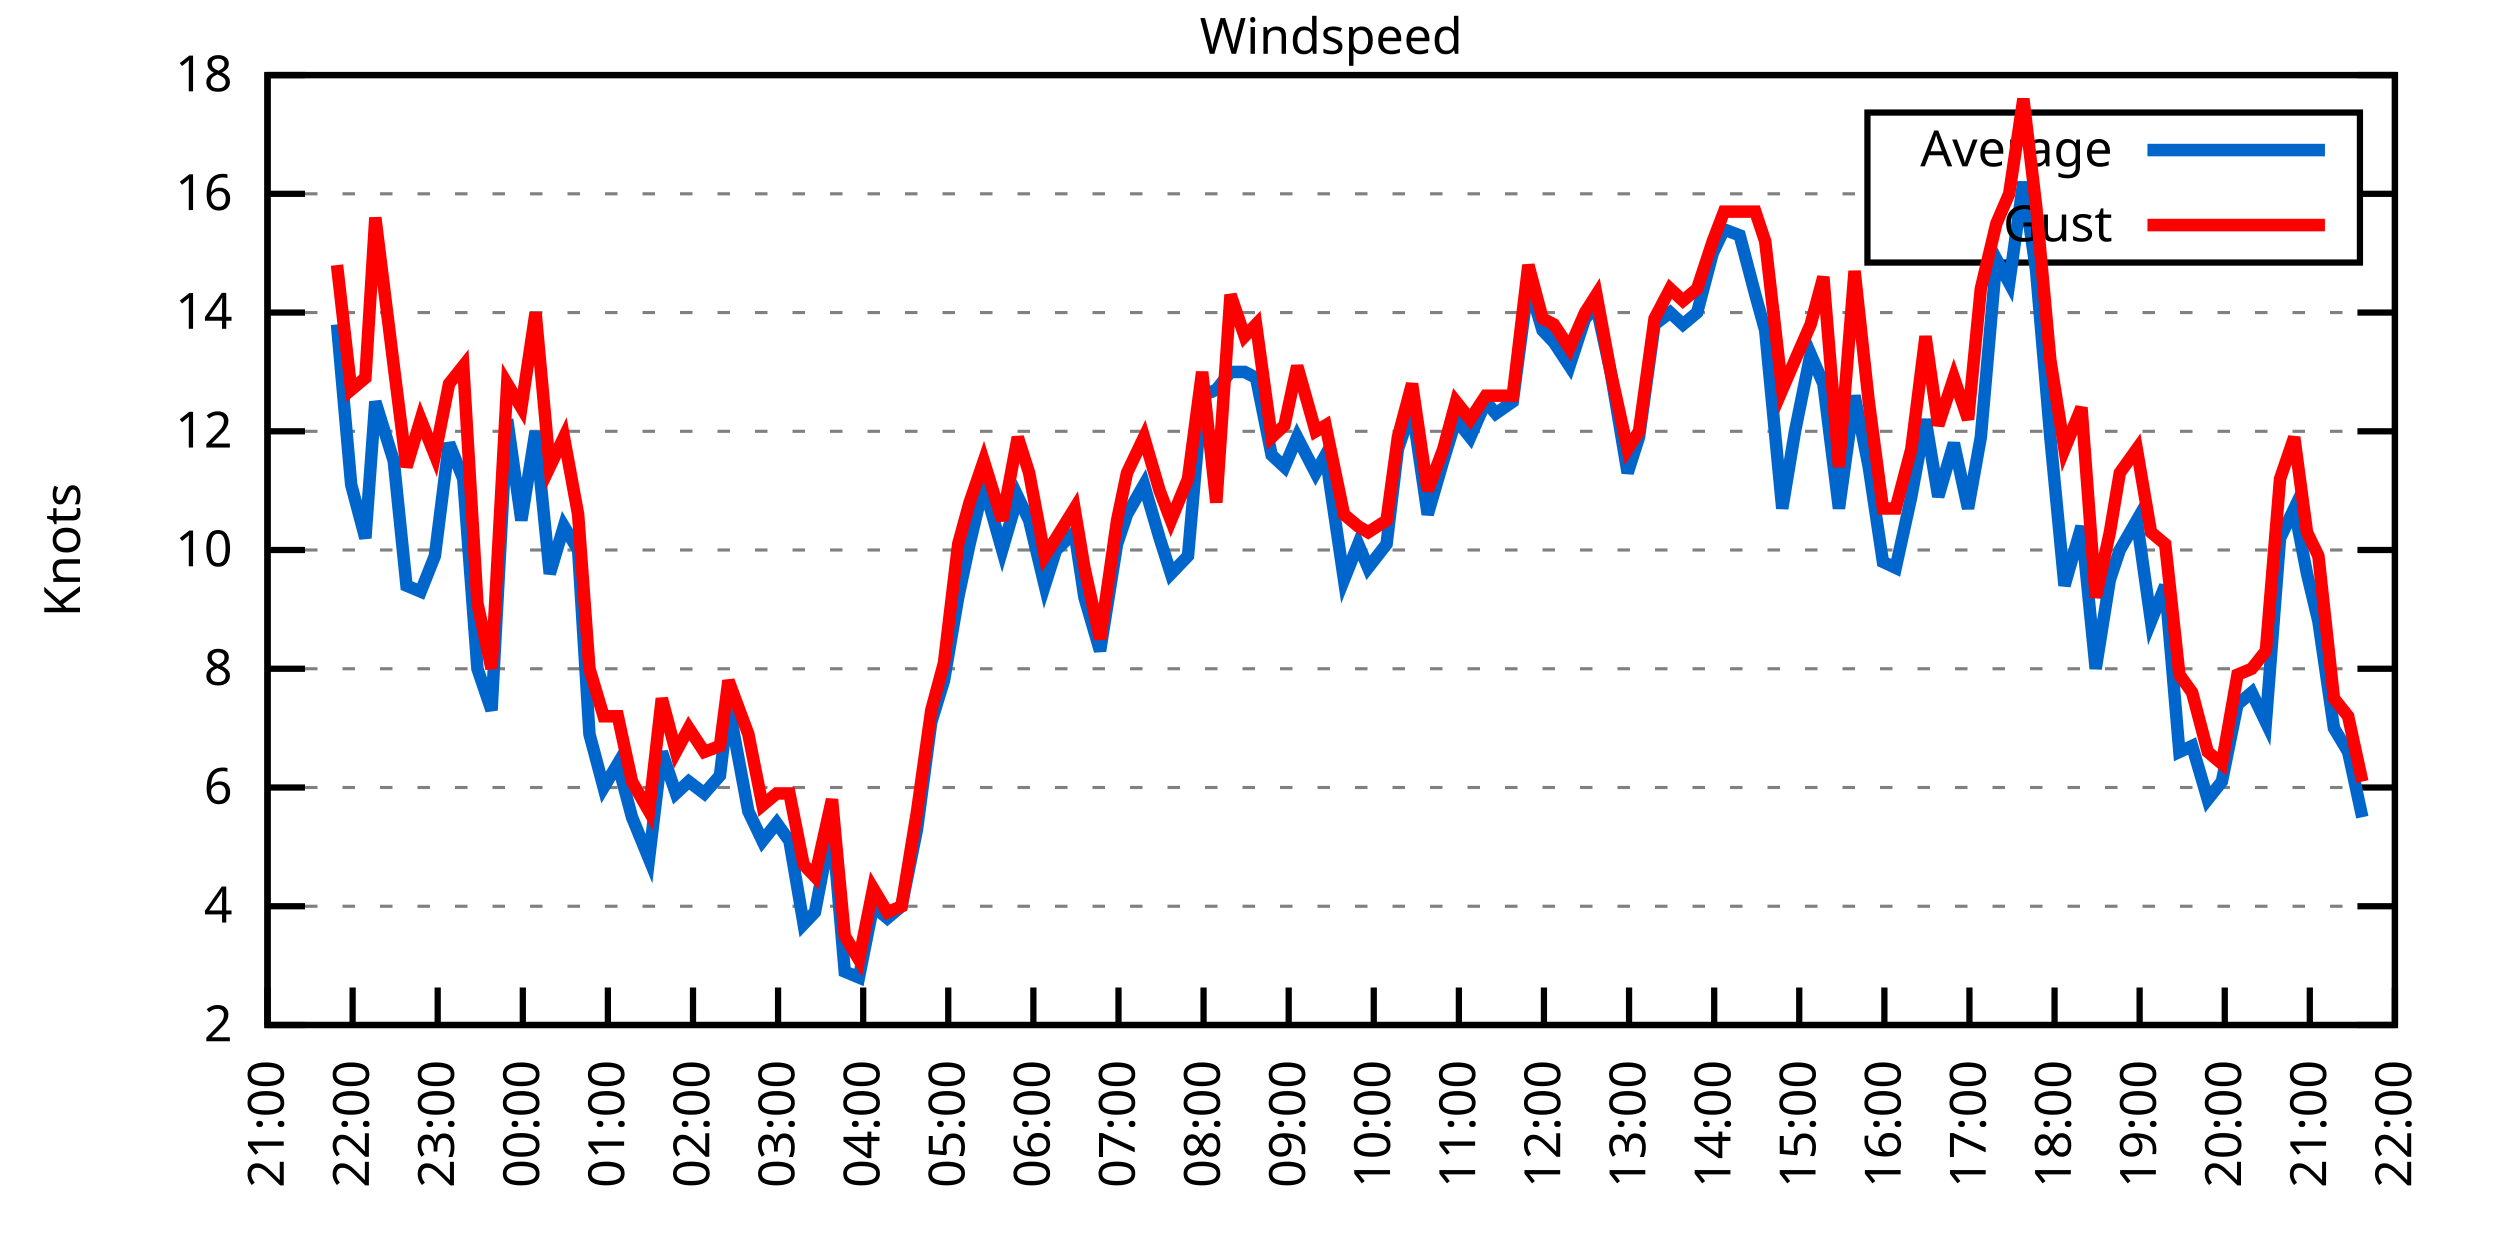
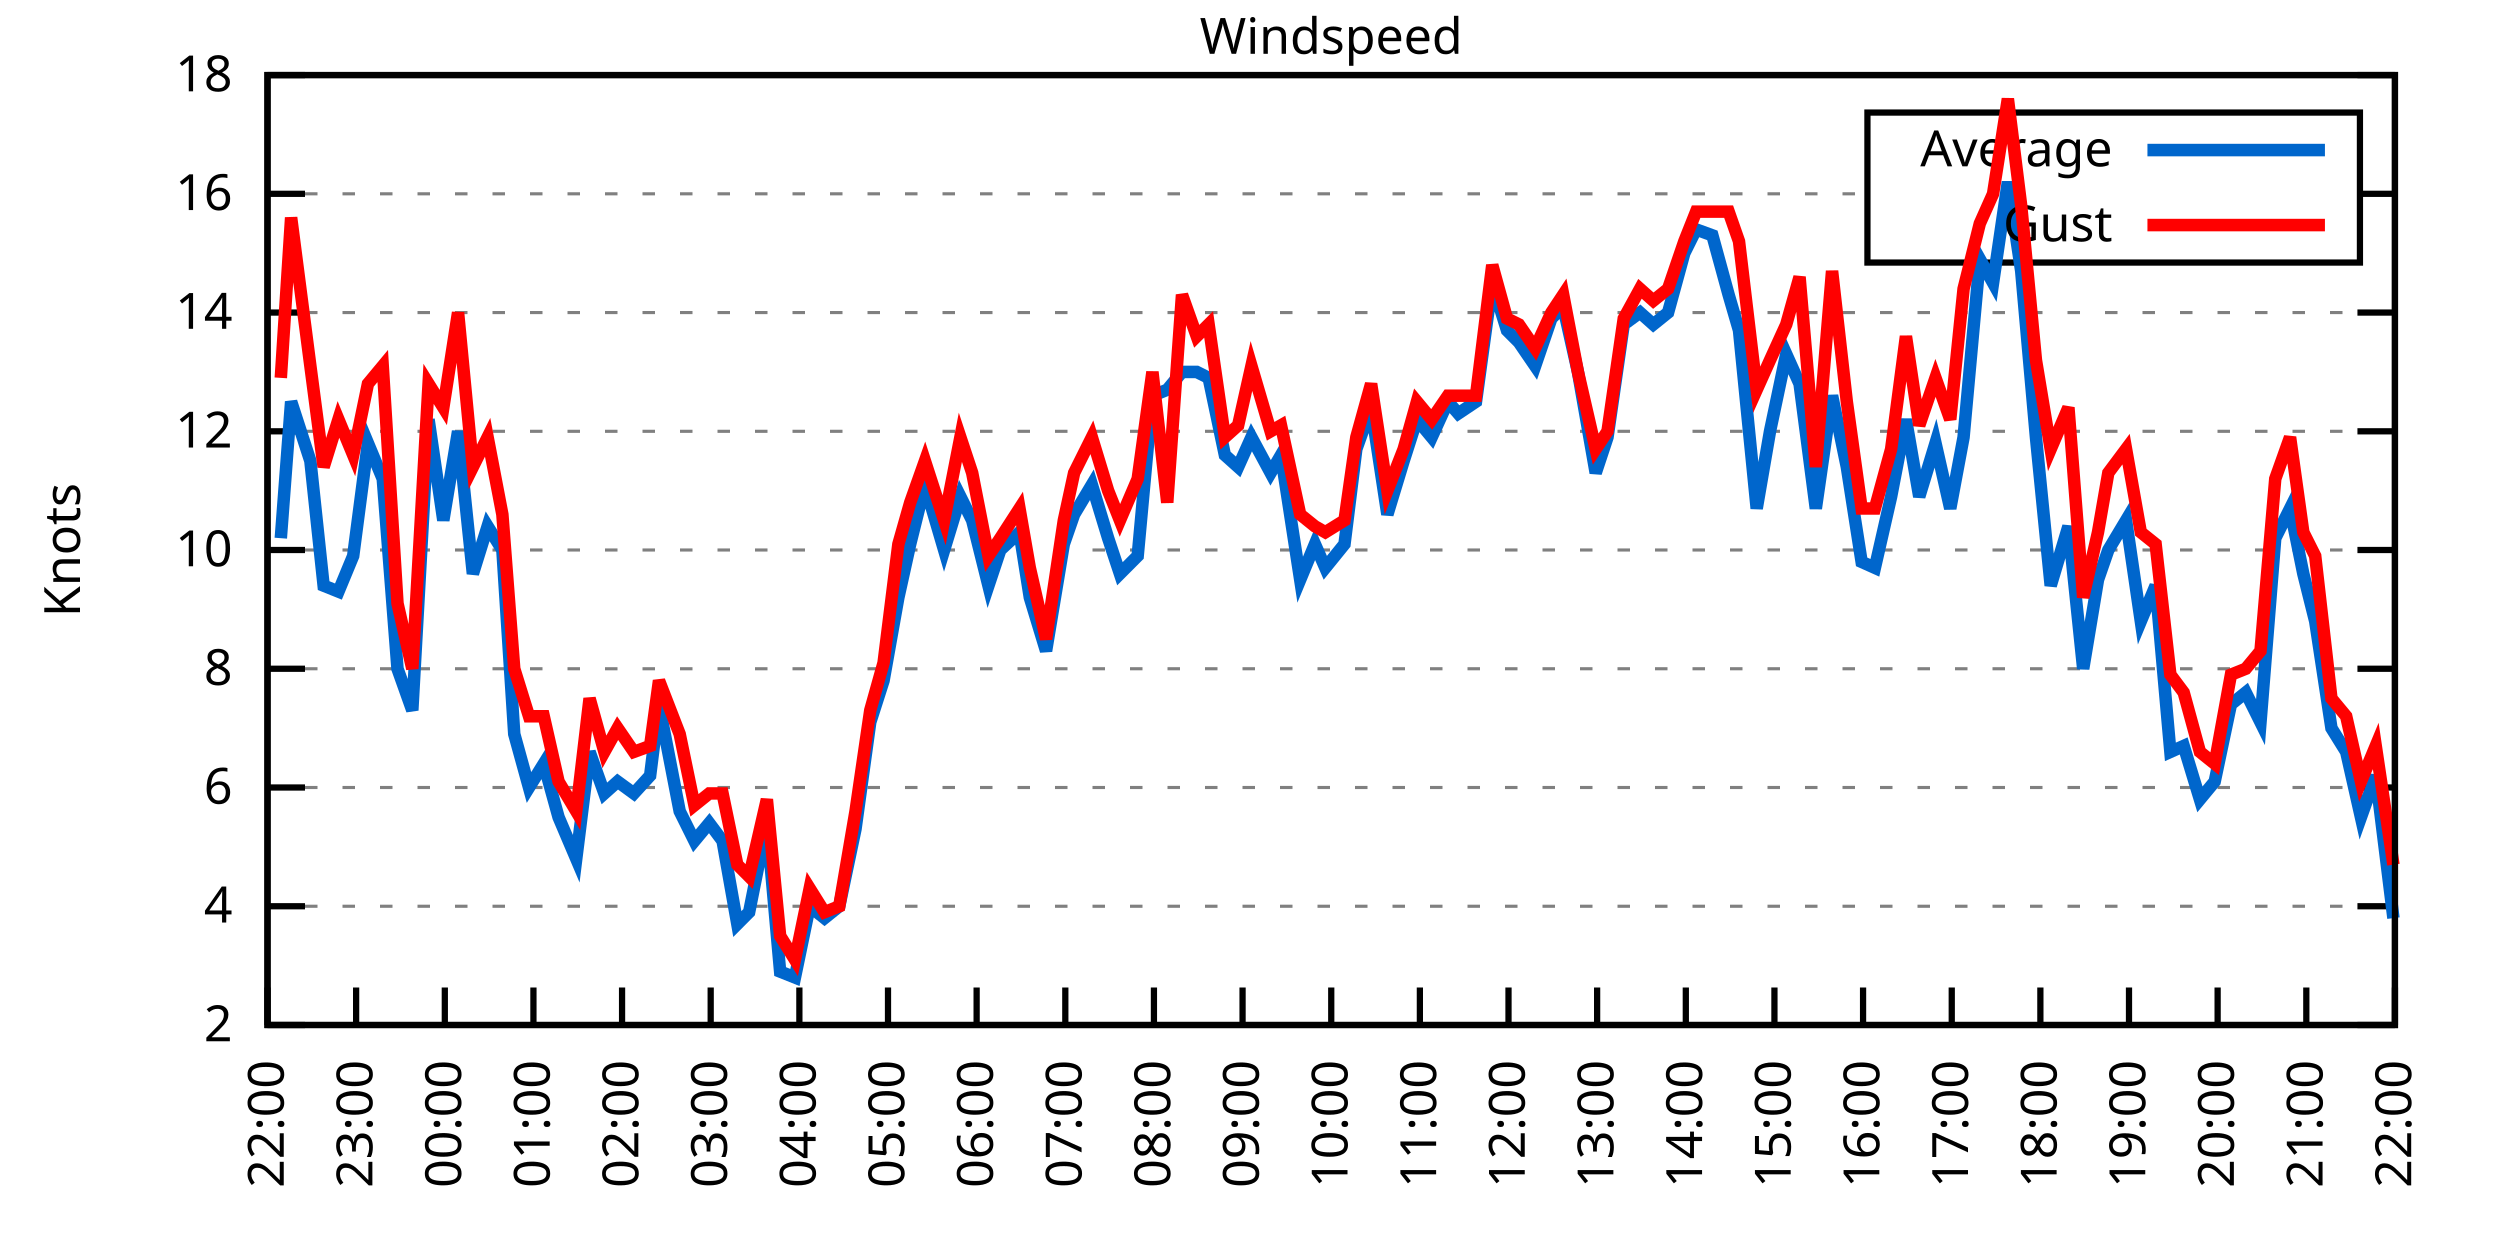
<svg xmlns="http://www.w3.org/2000/svg" xmlns:xlink="http://www.w3.org/1999/xlink" width="400" height="200" viewBox="0 0 400 200">
  <g id="gnuplot_canvas">
    <rect x="0" y="0" width="400" height="200" fill="none" />
    <defs>
      <circle id="gpDot" r="0.5" stroke-width="0.5" stroke="currentColor" />
      <path id="gpPt0" stroke-width="0.333" stroke="currentColor" d="M-1,0 h2 M0,-1 v2" />
      <path id="gpPt1" stroke-width="0.333" stroke="currentColor" d="M-1,-1 L1,1 M1,-1 L-1,1" />
      <path id="gpPt2" stroke-width="0.333" stroke="currentColor" d="M-1,0 L1,0 M0,-1 L0,1 M-1,-1 L1,1 M-1,1 L1,-1" />
      <rect id="gpPt3" stroke-width="0.333" stroke="currentColor" x="-1" y="-1" width="2" height="2" />
      <rect id="gpPt4" stroke-width="0.333" stroke="currentColor" fill="currentColor" x="-1" y="-1" width="2" height="2" />
      <circle id="gpPt5" stroke-width="0.333" stroke="currentColor" cx="0" cy="0" r="1" />
      <use xlink:href="#gpPt5" id="gpPt6" fill="currentColor" stroke="none" />
      <path id="gpPt7" stroke-width="0.333" stroke="currentColor" d="M0,-1.33 L-1.33,0.67 L1.33,0.67 z" />
      <use xlink:href="#gpPt7" id="gpPt8" fill="currentColor" stroke="none" />
      <use xlink:href="#gpPt7" id="gpPt9" stroke="currentColor" transform="rotate(180)" />
      <use xlink:href="#gpPt9" id="gpPt10" fill="currentColor" stroke="none" />
      <use xlink:href="#gpPt3" id="gpPt11" stroke="currentColor" transform="rotate(45)" />
      <use xlink:href="#gpPt11" id="gpPt12" fill="currentColor" stroke="none" />
      <path id="gpPt13" stroke-width="0.333" stroke="currentColor" d="M0,1.330 L1.265,0.411 L0.782,-1.067 L-0.782,-1.076 L-1.265,0.411 z" />
      <use xlink:href="#gpPt13" id="gpPt14" fill="currentColor" stroke="none" />
      <filter id="textbox" filterUnits="objectBoundingBox" x="0" y="0" height="1" width="1">
        <feFlood flood-color="white" flood-opacity="1" result="bgnd" />
        <feComposite in="SourceGraphic" in2="bgnd" operator="atop" />
      </filter>
      <filter id="greybox" filterUnits="objectBoundingBox" x="0" y="0" height="1" width="1">
        <feFlood flood-color="lightgrey" flood-opacity="1" result="grey" />
        <feComposite in="SourceGraphic" in2="grey" operator="atop" />
      </filter>
    </defs>
    <g fill="none" color="white" stroke="currentColor" stroke-width="1.00" stroke-linecap="butt" stroke-linejoin="miter">
</g>
    <g fill="none" color="black" stroke="currentColor" stroke-width="1.00" stroke-linecap="butt" stroke-linejoin="miter">
      <g stroke="none" shape-rendering="crispEdges">
        <polygon fill="rgb(255, 255, 255)" points="42.80,164.00 383.18,164.00 383.18,12.02 42.80,12.02 " />
      </g>
    </g>
    <g fill="none" color="black" stroke="currentColor" stroke-width="1.00" stroke-linecap="butt" stroke-linejoin="miter">
</g>
    <g fill="none" color="black" stroke="black" stroke-width="0.50" stroke-linecap="butt" stroke-linejoin="miter">
</g>
    <g fill="none" color="gray" stroke="currentColor" stroke-width="0.50" stroke-linecap="butt" stroke-linejoin="miter">
      <path stroke="gray" stroke-dasharray="2,4" class="gridline" d="M42.80,164.00 L383.19,164.00  " />
    </g>
    <g fill="none" color="gray" stroke="gray" stroke-width="1.00" stroke-linecap="butt" stroke-linejoin="miter">
</g>
    <g fill="none" color="black" stroke="currentColor" stroke-width="1.00" stroke-linecap="butt" stroke-linejoin="miter">
      <path stroke="black" d="M42.80,164.00 L48.80,164.00 M383.19,164.00 L377.19,164.00  " />
      <g transform="translate(37.20,166.60)" stroke="none" fill="black" font-family="Sans" font-size="8.00" text-anchor="end">
        <text>
          <tspan font-family="Sans"> 2</tspan>
        </text>
      </g>
    </g>
    <g fill="none" color="black" stroke="currentColor" stroke-width="1.00" stroke-linecap="butt" stroke-linejoin="miter">
</g>
    <g fill="none" color="black" stroke="black" stroke-width="0.50" stroke-linecap="butt" stroke-linejoin="miter">
</g>
    <g fill="none" color="gray" stroke="currentColor" stroke-width="0.50" stroke-linecap="butt" stroke-linejoin="miter">
      <path stroke="gray" stroke-dasharray="2,4" class="gridline" d="M42.80,145.00 L383.19,145.00  " />
    </g>
    <g fill="none" color="gray" stroke="gray" stroke-width="1.00" stroke-linecap="butt" stroke-linejoin="miter">
</g>
    <g fill="none" color="black" stroke="currentColor" stroke-width="1.00" stroke-linecap="butt" stroke-linejoin="miter">
      <path stroke="black" d="M42.80,145.00 L48.80,145.00 M383.19,145.00 L377.19,145.00  " />
      <g transform="translate(37.20,147.60)" stroke="none" fill="black" font-family="Sans" font-size="8.00" text-anchor="end">
        <text>
          <tspan font-family="Sans"> 4</tspan>
        </text>
      </g>
    </g>
    <g fill="none" color="black" stroke="currentColor" stroke-width="1.00" stroke-linecap="butt" stroke-linejoin="miter">
</g>
    <g fill="none" color="black" stroke="black" stroke-width="0.50" stroke-linecap="butt" stroke-linejoin="miter">
</g>
    <g fill="none" color="gray" stroke="currentColor" stroke-width="0.50" stroke-linecap="butt" stroke-linejoin="miter">
      <path stroke="gray" stroke-dasharray="2,4" class="gridline" d="M42.80,126.00 L383.19,126.00  " />
    </g>
    <g fill="none" color="gray" stroke="gray" stroke-width="1.00" stroke-linecap="butt" stroke-linejoin="miter">
</g>
    <g fill="none" color="black" stroke="currentColor" stroke-width="1.00" stroke-linecap="butt" stroke-linejoin="miter">
      <path stroke="black" d="M42.80,126.00 L48.80,126.00 M383.19,126.00 L377.19,126.00  " />
      <g transform="translate(37.20,128.60)" stroke="none" fill="black" font-family="Sans" font-size="8.00" text-anchor="end">
        <text>
          <tspan font-family="Sans"> 6</tspan>
        </text>
      </g>
    </g>
    <g fill="none" color="black" stroke="currentColor" stroke-width="1.00" stroke-linecap="butt" stroke-linejoin="miter">
</g>
    <g fill="none" color="black" stroke="black" stroke-width="0.50" stroke-linecap="butt" stroke-linejoin="miter">
</g>
    <g fill="none" color="gray" stroke="currentColor" stroke-width="0.50" stroke-linecap="butt" stroke-linejoin="miter">
      <path stroke="gray" stroke-dasharray="2,4" class="gridline" d="M42.80,107.00 L383.19,107.00  " />
    </g>
    <g fill="none" color="gray" stroke="gray" stroke-width="1.00" stroke-linecap="butt" stroke-linejoin="miter">
</g>
    <g fill="none" color="black" stroke="currentColor" stroke-width="1.00" stroke-linecap="butt" stroke-linejoin="miter">
      <path stroke="black" d="M42.80,107.00 L48.80,107.00 M383.19,107.00 L377.19,107.00  " />
      <g transform="translate(37.20,109.60)" stroke="none" fill="black" font-family="Sans" font-size="8.00" text-anchor="end">
        <text>
          <tspan font-family="Sans"> 8</tspan>
        </text>
      </g>
    </g>
    <g fill="none" color="black" stroke="currentColor" stroke-width="1.00" stroke-linecap="butt" stroke-linejoin="miter">
</g>
    <g fill="none" color="black" stroke="black" stroke-width="0.50" stroke-linecap="butt" stroke-linejoin="miter">
</g>
    <g fill="none" color="gray" stroke="currentColor" stroke-width="0.50" stroke-linecap="butt" stroke-linejoin="miter">
      <path stroke="gray" stroke-dasharray="2,4" class="gridline" d="M42.80,88.00 L383.19,88.00  " />
    </g>
    <g fill="none" color="gray" stroke="gray" stroke-width="1.00" stroke-linecap="butt" stroke-linejoin="miter">
</g>
    <g fill="none" color="black" stroke="currentColor" stroke-width="1.00" stroke-linecap="butt" stroke-linejoin="miter">
      <path stroke="black" d="M42.80,88.00 L48.80,88.00 M383.19,88.00 L377.19,88.00  " />
      <g transform="translate(37.20,90.60)" stroke="none" fill="black" font-family="Sans" font-size="8.00" text-anchor="end">
        <text>
          <tspan font-family="Sans"> 10</tspan>
        </text>
      </g>
    </g>
    <g fill="none" color="black" stroke="currentColor" stroke-width="1.00" stroke-linecap="butt" stroke-linejoin="miter">
</g>
    <g fill="none" color="black" stroke="black" stroke-width="0.50" stroke-linecap="butt" stroke-linejoin="miter">
</g>
    <g fill="none" color="gray" stroke="currentColor" stroke-width="0.50" stroke-linecap="butt" stroke-linejoin="miter">
      <path stroke="gray" stroke-dasharray="2,4" class="gridline" d="M42.80,69.01 L383.19,69.01  " />
    </g>
    <g fill="none" color="gray" stroke="gray" stroke-width="1.00" stroke-linecap="butt" stroke-linejoin="miter">
</g>
    <g fill="none" color="black" stroke="currentColor" stroke-width="1.00" stroke-linecap="butt" stroke-linejoin="miter">
      <path stroke="black" d="M42.80,69.01 L48.80,69.01 M383.19,69.01 L377.19,69.01  " />
      <g transform="translate(37.20,71.61)" stroke="none" fill="black" font-family="Sans" font-size="8.00" text-anchor="end">
        <text>
          <tspan font-family="Sans"> 12</tspan>
        </text>
      </g>
    </g>
    <g fill="none" color="black" stroke="currentColor" stroke-width="1.00" stroke-linecap="butt" stroke-linejoin="miter">
</g>
    <g fill="none" color="black" stroke="black" stroke-width="0.50" stroke-linecap="butt" stroke-linejoin="miter">
</g>
    <g fill="none" color="gray" stroke="currentColor" stroke-width="0.50" stroke-linecap="butt" stroke-linejoin="miter">
      <path stroke="gray" stroke-dasharray="2,4" class="gridline" d="M42.80,50.01 L383.19,50.01  " />
    </g>
    <g fill="none" color="gray" stroke="gray" stroke-width="1.00" stroke-linecap="butt" stroke-linejoin="miter">
</g>
    <g fill="none" color="black" stroke="currentColor" stroke-width="1.00" stroke-linecap="butt" stroke-linejoin="miter">
      <path stroke="black" d="M42.80,50.01 L48.80,50.01 M383.19,50.01 L377.19,50.01  " />
      <g transform="translate(37.20,52.61)" stroke="none" fill="black" font-family="Sans" font-size="8.00" text-anchor="end">
        <text>
          <tspan font-family="Sans"> 14</tspan>
        </text>
      </g>
    </g>
    <g fill="none" color="black" stroke="currentColor" stroke-width="1.00" stroke-linecap="butt" stroke-linejoin="miter">
</g>
    <g fill="none" color="black" stroke="black" stroke-width="0.50" stroke-linecap="butt" stroke-linejoin="miter">
</g>
    <g fill="none" color="gray" stroke="currentColor" stroke-width="0.50" stroke-linecap="butt" stroke-linejoin="miter">
      <path stroke="gray" stroke-dasharray="2,4" class="gridline" d="M42.80,31.01 L298.79,31.01 M377.59,31.01 L383.19,31.01  " />
    </g>
    <g fill="none" color="gray" stroke="gray" stroke-width="1.00" stroke-linecap="butt" stroke-linejoin="miter">
</g>
    <g fill="none" color="black" stroke="currentColor" stroke-width="1.00" stroke-linecap="butt" stroke-linejoin="miter">
      <path stroke="black" d="M42.80,31.01 L48.80,31.01 M383.19,31.01 L377.19,31.01  " />
      <g transform="translate(37.20,33.61)" stroke="none" fill="black" font-family="Sans" font-size="8.00" text-anchor="end">
        <text>
          <tspan font-family="Sans"> 16</tspan>
        </text>
      </g>
    </g>
    <g fill="none" color="black" stroke="currentColor" stroke-width="1.00" stroke-linecap="butt" stroke-linejoin="miter">
</g>
    <g fill="none" color="black" stroke="black" stroke-width="0.50" stroke-linecap="butt" stroke-linejoin="miter">
</g>
    <g fill="none" color="gray" stroke="currentColor" stroke-width="0.50" stroke-linecap="butt" stroke-linejoin="miter">
      <path stroke="gray" stroke-dasharray="2,4" class="gridline" d="M42.80,12.01 L383.19,12.01  " />
    </g>
    <g fill="none" color="gray" stroke="gray" stroke-width="1.00" stroke-linecap="butt" stroke-linejoin="miter">
</g>
    <g fill="none" color="black" stroke="currentColor" stroke-width="1.00" stroke-linecap="butt" stroke-linejoin="miter">
      <path stroke="black" d="M42.80,12.01 L48.80,12.01 M383.19,12.01 L377.19,12.01  " />
      <g transform="translate(37.20,14.61)" stroke="none" fill="black" font-family="Sans" font-size="8.00" text-anchor="end">
        <text>
          <tspan font-family="Sans"> 18</tspan>
        </text>
      </g>
    </g>
    <g fill="none" color="black" stroke="currentColor" stroke-width="1.00" stroke-linecap="butt" stroke-linejoin="miter">
      <path stroke="black" d="M42.80,164.00 L42.80,158.00  " />
      <g transform="translate(45.40,169.60) rotate(270.00)" stroke="none" fill="black" font-family="Sans" font-size="8.00" text-anchor="end">
        <text>
-           <tspan font-family="Sans">21:00</tspan>
-         </text>
-       </g>
-     </g>
-     <g fill="none" color="black" stroke="currentColor" stroke-width="1.00" stroke-linecap="butt" stroke-linejoin="miter">
-       <path stroke="black" d="M56.42,164.00 L56.42,158.00  " />
-       <g transform="translate(59.02,169.60) rotate(270.00)" stroke="none" fill="black" font-family="Sans" font-size="8.00" text-anchor="end">
-         <text>
          <tspan font-family="Sans">22:00</tspan>
        </text>
      </g>
    </g>
    <g fill="none" color="black" stroke="currentColor" stroke-width="1.00" stroke-linecap="butt" stroke-linejoin="miter">
-       <path stroke="black" d="M70.03,164.00 L70.03,158.00  " />
-       <g transform="translate(72.63,169.60) rotate(270.00)" stroke="none" fill="black" font-family="Sans" font-size="8.00" text-anchor="end">
+       <path stroke="black" d="M56.98,164.00 L56.98,158.00  " />
+       <g transform="translate(59.58,169.60) rotate(270.00)" stroke="none" fill="black" font-family="Sans" font-size="8.00" text-anchor="end">
        <text>
          <tspan font-family="Sans">23:00</tspan>
        </text>
      </g>
    </g>
    <g fill="none" color="black" stroke="currentColor" stroke-width="1.00" stroke-linecap="butt" stroke-linejoin="miter">
-       <path stroke="black" d="M83.65,164.00 L83.65,158.00  " />
-       <g transform="translate(86.25,169.60) rotate(270.00)" stroke="none" fill="black" font-family="Sans" font-size="8.00" text-anchor="end">
+       <path stroke="black" d="M71.17,164.00 L71.17,158.00  " />
+       <g transform="translate(73.77,169.60) rotate(270.00)" stroke="none" fill="black" font-family="Sans" font-size="8.00" text-anchor="end">
        <text>
          <tspan font-family="Sans">00:00</tspan>
        </text>
      </g>
    </g>
    <g fill="none" color="black" stroke="currentColor" stroke-width="1.00" stroke-linecap="butt" stroke-linejoin="miter">
-       <path stroke="black" d="M97.26,164.00 L97.26,158.00  " />
-       <g transform="translate(99.86,169.60) rotate(270.00)" stroke="none" fill="black" font-family="Sans" font-size="8.00" text-anchor="end">
+       <path stroke="black" d="M85.35,164.00 L85.35,158.00  " />
+       <g transform="translate(87.95,169.60) rotate(270.00)" stroke="none" fill="black" font-family="Sans" font-size="8.00" text-anchor="end">
        <text>
          <tspan font-family="Sans">01:00</tspan>
        </text>
      </g>
    </g>
    <g fill="none" color="black" stroke="currentColor" stroke-width="1.00" stroke-linecap="butt" stroke-linejoin="miter">
-       <path stroke="black" d="M110.88,164.00 L110.88,158.00  " />
-       <g transform="translate(113.48,169.60) rotate(270.00)" stroke="none" fill="black" font-family="Sans" font-size="8.00" text-anchor="end">
+       <path stroke="black" d="M99.53,164.00 L99.53,158.00  " />
+       <g transform="translate(102.13,169.60) rotate(270.00)" stroke="none" fill="black" font-family="Sans" font-size="8.00" text-anchor="end">
        <text>
          <tspan font-family="Sans">02:00</tspan>
        </text>
      </g>
    </g>
    <g fill="none" color="black" stroke="currentColor" stroke-width="1.00" stroke-linecap="butt" stroke-linejoin="miter">
-       <path stroke="black" d="M124.49,164.00 L124.49,158.00  " />
-       <g transform="translate(127.09,169.60) rotate(270.00)" stroke="none" fill="black" font-family="Sans" font-size="8.00" text-anchor="end">
+       <path stroke="black" d="M113.71,164.00 L113.71,158.00  " />
+       <g transform="translate(116.31,169.60) rotate(270.00)" stroke="none" fill="black" font-family="Sans" font-size="8.00" text-anchor="end">
        <text>
          <tspan font-family="Sans">03:00</tspan>
        </text>
      </g>
    </g>
    <g fill="none" color="black" stroke="currentColor" stroke-width="1.00" stroke-linecap="butt" stroke-linejoin="miter">
-       <path stroke="black" d="M138.11,164.00 L138.11,158.00  " />
-       <g transform="translate(140.71,169.60) rotate(270.00)" stroke="none" fill="black" font-family="Sans" font-size="8.00" text-anchor="end">
+       <path stroke="black" d="M127.90,164.00 L127.90,158.00  " />
+       <g transform="translate(130.50,169.60) rotate(270.00)" stroke="none" fill="black" font-family="Sans" font-size="8.00" text-anchor="end">
        <text>
          <tspan font-family="Sans">04:00</tspan>
        </text>
      </g>
    </g>
    <g fill="none" color="black" stroke="currentColor" stroke-width="1.00" stroke-linecap="butt" stroke-linejoin="miter">
-       <path stroke="black" d="M151.72,164.00 L151.72,158.00  " />
-       <g transform="translate(154.32,169.60) rotate(270.00)" stroke="none" fill="black" font-family="Sans" font-size="8.00" text-anchor="end">
+       <path stroke="black" d="M142.08,164.00 L142.08,158.00  " />
+       <g transform="translate(144.68,169.60) rotate(270.00)" stroke="none" fill="black" font-family="Sans" font-size="8.00" text-anchor="end">
        <text>
          <tspan font-family="Sans">05:00</tspan>
        </text>
      </g>
    </g>
    <g fill="none" color="black" stroke="currentColor" stroke-width="1.00" stroke-linecap="butt" stroke-linejoin="miter">
-       <path stroke="black" d="M165.34,164.00 L165.34,158.00  " />
-       <g transform="translate(167.94,169.60) rotate(270.00)" stroke="none" fill="black" font-family="Sans" font-size="8.00" text-anchor="end">
+       <path stroke="black" d="M156.26,164.00 L156.26,158.00  " />
+       <g transform="translate(158.86,169.60) rotate(270.00)" stroke="none" fill="black" font-family="Sans" font-size="8.00" text-anchor="end">
        <text>
          <tspan font-family="Sans">06:00</tspan>
        </text>
      </g>
    </g>
    <g fill="none" color="black" stroke="currentColor" stroke-width="1.00" stroke-linecap="butt" stroke-linejoin="miter">
-       <path stroke="black" d="M178.96,164.00 L178.96,158.00  " />
-       <g transform="translate(181.56,169.60) rotate(270.00)" stroke="none" fill="black" font-family="Sans" font-size="8.00" text-anchor="end">
+       <path stroke="black" d="M170.45,164.00 L170.45,158.00  " />
+       <g transform="translate(173.05,169.60) rotate(270.00)" stroke="none" fill="black" font-family="Sans" font-size="8.00" text-anchor="end">
        <text>
          <tspan font-family="Sans">07:00</tspan>
        </text>
      </g>
    </g>
    <g fill="none" color="black" stroke="currentColor" stroke-width="1.00" stroke-linecap="butt" stroke-linejoin="miter">
-       <path stroke="black" d="M192.57,164.00 L192.57,158.00  " />
-       <g transform="translate(195.17,169.60) rotate(270.00)" stroke="none" fill="black" font-family="Sans" font-size="8.00" text-anchor="end">
+       <path stroke="black" d="M184.63,164.00 L184.63,158.00  " />
+       <g transform="translate(187.23,169.60) rotate(270.00)" stroke="none" fill="black" font-family="Sans" font-size="8.00" text-anchor="end">
        <text>
          <tspan font-family="Sans">08:00</tspan>
        </text>
      </g>
    </g>
    <g fill="none" color="black" stroke="currentColor" stroke-width="1.00" stroke-linecap="butt" stroke-linejoin="miter">
-       <path stroke="black" d="M206.19,164.00 L206.19,158.00  " />
-       <g transform="translate(208.79,169.60) rotate(270.00)" stroke="none" fill="black" font-family="Sans" font-size="8.00" text-anchor="end">
+       <path stroke="black" d="M198.81,164.00 L198.81,158.00  " />
+       <g transform="translate(201.41,169.60) rotate(270.00)" stroke="none" fill="black" font-family="Sans" font-size="8.00" text-anchor="end">
        <text>
          <tspan font-family="Sans">09:00</tspan>
        </text>
      </g>
    </g>
    <g fill="none" color="black" stroke="currentColor" stroke-width="1.00" stroke-linecap="butt" stroke-linejoin="miter">
-       <path stroke="black" d="M219.80,164.00 L219.80,158.00  " />
-       <g transform="translate(222.40,169.60) rotate(270.00)" stroke="none" fill="black" font-family="Sans" font-size="8.00" text-anchor="end">
+       <path stroke="black" d="M213.00,164.00 L213.00,158.00  " />
+       <g transform="translate(215.60,169.60) rotate(270.00)" stroke="none" fill="black" font-family="Sans" font-size="8.00" text-anchor="end">
        <text>
          <tspan font-family="Sans">10:00</tspan>
        </text>
      </g>
    </g>
    <g fill="none" color="black" stroke="currentColor" stroke-width="1.00" stroke-linecap="butt" stroke-linejoin="miter">
-       <path stroke="black" d="M233.42,164.00 L233.42,158.00  " />
-       <g transform="translate(236.02,169.60) rotate(270.00)" stroke="none" fill="black" font-family="Sans" font-size="8.00" text-anchor="end">
+       <path stroke="black" d="M227.18,164.00 L227.18,158.00  " />
+       <g transform="translate(229.78,169.60) rotate(270.00)" stroke="none" fill="black" font-family="Sans" font-size="8.00" text-anchor="end">
        <text>
          <tspan font-family="Sans">11:00</tspan>
        </text>
      </g>
    </g>
    <g fill="none" color="black" stroke="currentColor" stroke-width="1.00" stroke-linecap="butt" stroke-linejoin="miter">
-       <path stroke="black" d="M247.03,164.00 L247.03,158.00  " />
-       <g transform="translate(249.63,169.60) rotate(270.00)" stroke="none" fill="black" font-family="Sans" font-size="8.00" text-anchor="end">
+       <path stroke="black" d="M241.36,164.00 L241.36,158.00  " />
+       <g transform="translate(243.96,169.60) rotate(270.00)" stroke="none" fill="black" font-family="Sans" font-size="8.00" text-anchor="end">
        <text>
          <tspan font-family="Sans">12:00</tspan>
        </text>
      </g>
    </g>
    <g fill="none" color="black" stroke="currentColor" stroke-width="1.00" stroke-linecap="butt" stroke-linejoin="miter">
-       <path stroke="black" d="M260.65,164.00 L260.65,158.00  " />
-       <g transform="translate(263.25,169.60) rotate(270.00)" stroke="none" fill="black" font-family="Sans" font-size="8.00" text-anchor="end">
+       <path stroke="black" d="M255.54,164.00 L255.54,158.00  " />
+       <g transform="translate(258.14,169.60) rotate(270.00)" stroke="none" fill="black" font-family="Sans" font-size="8.00" text-anchor="end">
        <text>
          <tspan font-family="Sans">13:00</tspan>
        </text>
      </g>
    </g>
    <g fill="none" color="black" stroke="currentColor" stroke-width="1.00" stroke-linecap="butt" stroke-linejoin="miter">
-       <path stroke="black" d="M274.27,164.00 L274.27,158.00  " />
-       <g transform="translate(276.87,169.60) rotate(270.00)" stroke="none" fill="black" font-family="Sans" font-size="8.00" text-anchor="end">
+       <path stroke="black" d="M269.73,164.00 L269.73,158.00  " />
+       <g transform="translate(272.33,169.60) rotate(270.00)" stroke="none" fill="black" font-family="Sans" font-size="8.00" text-anchor="end">
        <text>
          <tspan font-family="Sans">14:00</tspan>
        </text>
      </g>
    </g>
    <g fill="none" color="black" stroke="currentColor" stroke-width="1.00" stroke-linecap="butt" stroke-linejoin="miter">
-       <path stroke="black" d="M287.88,164.00 L287.88,158.00  " />
-       <g transform="translate(290.48,169.60) rotate(270.00)" stroke="none" fill="black" font-family="Sans" font-size="8.00" text-anchor="end">
+       <path stroke="black" d="M283.91,164.00 L283.91,158.00  " />
+       <g transform="translate(286.51,169.60) rotate(270.00)" stroke="none" fill="black" font-family="Sans" font-size="8.00" text-anchor="end">
        <text>
          <tspan font-family="Sans">15:00</tspan>
        </text>
      </g>
    </g>
    <g fill="none" color="black" stroke="currentColor" stroke-width="1.00" stroke-linecap="butt" stroke-linejoin="miter">
-       <path stroke="black" d="M301.50,164.00 L301.50,158.00  " />
-       <g transform="translate(304.10,169.60) rotate(270.00)" stroke="none" fill="black" font-family="Sans" font-size="8.00" text-anchor="end">
+       <path stroke="black" d="M298.09,164.00 L298.09,158.00  " />
+       <g transform="translate(300.69,169.60) rotate(270.00)" stroke="none" fill="black" font-family="Sans" font-size="8.00" text-anchor="end">
        <text>
          <tspan font-family="Sans">16:00</tspan>
        </text>
      </g>
    </g>
    <g fill="none" color="black" stroke="currentColor" stroke-width="1.00" stroke-linecap="butt" stroke-linejoin="miter">
-       <path stroke="black" d="M315.11,164.00 L315.11,158.00  " />
-       <g transform="translate(317.71,169.60) rotate(270.00)" stroke="none" fill="black" font-family="Sans" font-size="8.00" text-anchor="end">
+       <path stroke="black" d="M312.28,164.00 L312.28,158.00  " />
+       <g transform="translate(314.88,169.60) rotate(270.00)" stroke="none" fill="black" font-family="Sans" font-size="8.00" text-anchor="end">
        <text>
          <tspan font-family="Sans">17:00</tspan>
        </text>
      </g>
    </g>
    <g fill="none" color="black" stroke="currentColor" stroke-width="1.00" stroke-linecap="butt" stroke-linejoin="miter">
-       <path stroke="black" d="M328.73,164.00 L328.73,158.00  " />
-       <g transform="translate(331.33,169.60) rotate(270.00)" stroke="none" fill="black" font-family="Sans" font-size="8.00" text-anchor="end">
+       <path stroke="black" d="M326.46,164.00 L326.46,158.00  " />
+       <g transform="translate(329.06,169.60) rotate(270.00)" stroke="none" fill="black" font-family="Sans" font-size="8.00" text-anchor="end">
        <text>
          <tspan font-family="Sans">18:00</tspan>
        </text>
      </g>
    </g>
    <g fill="none" color="black" stroke="currentColor" stroke-width="1.00" stroke-linecap="butt" stroke-linejoin="miter">
-       <path stroke="black" d="M342.34,164.00 L342.34,158.00  " />
-       <g transform="translate(344.94,169.60) rotate(270.00)" stroke="none" fill="black" font-family="Sans" font-size="8.00" text-anchor="end">
+       <path stroke="black" d="M340.64,164.00 L340.64,158.00  " />
+       <g transform="translate(343.24,169.60) rotate(270.00)" stroke="none" fill="black" font-family="Sans" font-size="8.00" text-anchor="end">
        <text>
          <tspan font-family="Sans">19:00</tspan>
        </text>
      </g>
    </g>
    <g fill="none" color="black" stroke="currentColor" stroke-width="1.00" stroke-linecap="butt" stroke-linejoin="miter">
-       <path stroke="black" d="M355.96,164.00 L355.96,158.00  " />
-       <g transform="translate(358.56,169.60) rotate(270.00)" stroke="none" fill="black" font-family="Sans" font-size="8.00" text-anchor="end">
+       <path stroke="black" d="M354.82,164.00 L354.82,158.00  " />
+       <g transform="translate(357.42,169.60) rotate(270.00)" stroke="none" fill="black" font-family="Sans" font-size="8.00" text-anchor="end">
        <text>
          <tspan font-family="Sans">20:00</tspan>
        </text>
      </g>
    </g>
    <g fill="none" color="black" stroke="currentColor" stroke-width="1.00" stroke-linecap="butt" stroke-linejoin="miter">
-       <path stroke="black" d="M369.57,164.00 L369.57,158.00  " />
-       <g transform="translate(372.17,169.60) rotate(270.00)" stroke="none" fill="black" font-family="Sans" font-size="8.00" text-anchor="end">
+       <path stroke="black" d="M369.01,164.00 L369.01,158.00  " />
+       <g transform="translate(371.61,169.60) rotate(270.00)" stroke="none" fill="black" font-family="Sans" font-size="8.00" text-anchor="end">
        <text>
          <tspan font-family="Sans">21:00</tspan>
        </text>
      </g>
    </g>
    <g fill="none" color="black" stroke="currentColor" stroke-width="1.00" stroke-linecap="butt" stroke-linejoin="miter">
      <path stroke="black" d="M383.19,164.00 L383.19,158.00  " />
      <g transform="translate(385.79,169.60) rotate(270.00)" stroke="none" fill="black" font-family="Sans" font-size="8.00" text-anchor="end">
        <text>
          <tspan font-family="Sans">22:00</tspan>
        </text>
      </g>
    </g>
    <g fill="none" color="black" stroke="currentColor" stroke-width="1.00" stroke-linecap="butt" stroke-linejoin="miter">
</g>
    <g fill="none" color="black" stroke="currentColor" stroke-width="1.00" stroke-linecap="butt" stroke-linejoin="miter">
      <path stroke="black" d="M42.80,12.01 L42.80,164.00 L383.19,164.00 L383.19,12.01 L42.80,12.01 Z  " />
    </g>
    <g fill="none" color="black" stroke="currentColor" stroke-width="1.00" stroke-linecap="butt" stroke-linejoin="miter">
</g>
    <g fill="none" color="black" stroke="currentColor" stroke-width="1.00" stroke-linecap="butt" stroke-linejoin="miter">
      <path stroke="black" d="M298.79,42.01 L298.79,18.01 L377.59,18.01 L377.59,42.01 L298.79,42.01 Z  " />
    </g>
    <g id="Windspeed_plot_1">
      <g fill="none" color="white" stroke="black" stroke-width="2.00" stroke-linecap="butt" stroke-linejoin="miter">
</g>
      <g fill="none" color="black" stroke="currentColor" stroke-width="2.00" stroke-linecap="butt" stroke-linejoin="miter">
        <g transform="translate(337.99,26.61)" stroke="none" fill="black" font-family="Sans" font-size="8.00" text-anchor="end">
          <text>
            <tspan font-family="Sans">Average</tspan>
          </text>
        </g>
      </g>
      <g fill="none" color="black" stroke="currentColor" stroke-width="2.00" stroke-linecap="butt" stroke-linejoin="miter">
-         <path stroke="rgb(  0, 102, 204)" d="M343.59,24.01 L371.99,24.01 M53.92,51.91 L56.19,77.56 L58.46,86.11 L60.05,64.26 L63.00,73.76 L65.04,93.70   L67.31,94.65 L69.58,88.95 L71.85,70.91 L74.12,76.61 L76.39,107.00 L78.65,113.65 L81.15,67.11 L83.42,83.26   L85.69,69.01 L87.96,91.80 L90.23,84.21 L92.50,88.00 L94.31,117.45 L96.58,126.00 L98.85,122.20 L101.12,130.75   L103.84,137.40 L105.89,120.30 L108.15,126.95 L110.20,125.05 L112.69,126.95 L115.19,124.10 L116.55,112.70 L119.73,129.80   L122.00,134.55 L124.27,131.70 L126.31,134.55 L128.58,147.85 L130.39,145.95 L133.12,131.70 L135.16,155.45 L137.43,156.40   L139.70,145.00 L141.97,146.90 L144.24,145.00 L146.73,132.65 L149.00,115.55 L151.04,108.90 L153.31,95.60 L155.13,87.06   L157.40,77.56 L160.35,88.00 L162.84,79.46 L164.66,83.26 L167.16,93.70 L168.97,88.00 L171.92,85.16 L173.51,95.60   L176.01,104.15 L178.73,87.06 L180.32,82.31 L183.04,77.56 L185.54,86.11 L187.35,91.80 L190.08,88.95 L192.34,63.31   L194.61,62.36 L196.88,59.51 L199.15,59.51 L200.97,60.46 L203.46,72.81 L205.51,74.71 L207.55,69.96 L210.50,75.66   L212.09,72.81 L215.04,92.75 L217.31,87.06 L218.90,90.85 L221.85,87.06 L223.66,71.86 L225.93,65.21 L228.43,82.31   L230.92,73.76 L232.96,67.11 L235.23,69.96 L237.73,64.26 L239.32,66.16 L242.04,64.26 L244.54,45.26 L246.81,52.86   L248.62,54.76 L251.12,58.56 L253.61,50.96 L255.43,49.06 L257.70,59.51 L260.42,75.66 L262.24,69.96 L264.73,51.91   L267.23,50.01 L269.27,51.91 L271.54,50.01 L274.04,40.51 L275.85,36.71 L278.35,37.66 L280.85,47.16 L282.43,52.86   L285.16,81.36 L287.20,69.01 L289.70,56.66 L291.74,61.41 L294.23,81.36 L296.73,63.31 L299.00,74.71 L301.27,89.90   L303.31,90.85 L305.81,79.46 L308.08,67.11 L310.12,79.46 L312.62,70.91 L314.89,81.36 L316.93,69.96 L319.42,41.46   L321.47,45.26 L323.74,29.11 L325.78,43.36 L328.05,69.96 L330.32,93.70 L333.04,84.21 L335.31,107.00 L337.58,92.75   L339.17,88.00 L341.89,83.26 L344.16,99.40 L346.43,93.70 L348.70,120.30 L350.74,119.35 L353.24,127.90 L355.50,125.05   L358.00,112.70 L360.27,110.80 L362.54,115.55 L364.81,86.11 L367.08,81.36 L369.12,91.80 L370.94,99.40 L373.43,116.50   L375.70,120.30 L377.97,130.75  " />
+         <path stroke="rgb(  0, 102, 204)" d="M343.59,24.01 L371.99,24.01 M44.93,86.11 L46.58,64.26 L49.66,73.76 L51.78,93.70 L54.15,94.65 L56.51,88.95   L58.87,70.91 L61.24,76.61 L63.60,107.00 L65.97,113.65 L68.57,67.11 L70.93,83.26 L73.29,69.01 L75.66,91.80   L78.02,84.21 L80.38,88.00 L82.28,117.45 L84.64,126.00 L87.00,122.20 L89.37,130.75 L92.20,137.40 L94.33,120.30   L96.70,126.95 L98.82,125.05 L101.42,126.95 L104.02,124.10 L105.44,112.70 L108.75,129.80 L111.11,134.55 L113.48,131.70   L115.61,134.55 L117.97,147.85 L119.86,145.95 L122.70,131.70 L124.82,155.45 L127.19,156.40 L129.55,145.00 L131.92,146.90   L134.28,145.00 L136.88,132.65 L139.24,115.55 L141.37,108.90 L143.74,95.60 L145.63,87.06 L147.99,77.56 L151.06,88.00   L153.66,79.46 L155.55,83.26 L158.15,93.70 L160.05,88.00 L163.12,85.16 L164.77,95.60 L167.37,104.15 L170.21,87.06   L171.86,82.31 L174.70,77.56 L177.30,86.11 L179.19,91.80 L182.03,88.95 L184.39,63.31 L186.76,62.36 L189.12,59.51   L191.48,59.51 L193.38,60.46 L195.98,72.81 L198.10,74.71 L200.23,69.96 L203.30,75.66 L204.96,72.81 L208.03,92.75   L210.39,87.06 L212.05,90.85 L215.12,87.06 L217.01,71.86 L219.38,65.21 L221.98,82.31 L224.58,73.76 L226.71,67.11   L229.07,69.96 L231.67,64.26 L233.32,66.16 L236.16,64.26 L238.76,45.26 L241.12,52.86 L243.02,54.76 L245.62,58.56   L248.22,50.96 L250.11,49.06 L252.47,59.51 L255.31,75.66 L257.20,69.96 L259.80,51.91 L262.40,50.01 L264.53,51.91   L266.89,50.01 L269.49,40.51 L271.38,36.71 L273.98,37.66 L276.58,47.16 L278.24,52.86 L281.07,81.36 L283.20,69.01   L285.80,56.66 L287.93,61.41 L290.53,81.36 L293.13,63.31 L295.49,74.71 L297.86,89.90 L299.98,90.85 L302.58,79.46   L304.95,67.11 L307.08,79.46 L309.68,70.91 L312.04,81.36 L314.17,69.96 L316.77,41.46 L318.89,45.26 L321.26,29.11   L323.39,43.36 L325.75,69.96 L328.11,93.70 L330.95,84.21 L333.31,107.00 L335.68,92.75 L337.33,88.00 L340.17,83.26   L342.53,99.40 L344.90,93.70 L347.26,120.30 L349.39,119.35 L351.99,127.90 L354.35,125.05 L356.95,112.70 L359.32,110.80   L361.68,115.55 L364.04,86.11 L366.41,81.36 L368.53,91.80 L370.43,99.40 L373.03,116.50 L375.39,120.30 L377.75,130.75   L380.12,124.10 L382.95,146.90  " />
      </g>
    </g>
    <g id="Windspeed_plot_2">
      <g fill="none" color="black" stroke="currentColor" stroke-width="2.00" stroke-linecap="butt" stroke-linejoin="miter">
        <g transform="translate(337.99,38.61)" stroke="none" fill="black" font-family="Sans" font-size="8.00" text-anchor="end">
          <text>
            <tspan font-family="Sans">Gust</tspan>
          </text>
        </g>
      </g>
      <g fill="none" color="black" stroke="currentColor" stroke-width="2.00" stroke-linecap="butt" stroke-linejoin="miter">
-         <path stroke="rgb(255,   0,   0)" d="M343.59,36.01 L371.99,36.01 M53.92,42.41 L56.19,62.36 L58.46,60.46 L60.05,34.81 L63.00,58.56 L65.04,74.71   L67.31,67.11 L69.58,72.81 L71.85,61.41 L74.12,58.56 L76.39,96.55 L78.65,107.00 L81.15,61.41 L83.42,65.21   L85.69,50.01 L87.96,74.71 L90.23,69.96 L92.50,82.31 L94.31,107.00 L96.58,114.60 L98.85,114.60 L101.12,125.05   L103.84,129.80 L105.89,111.75 L108.15,120.30 L110.20,116.50 L112.69,120.30 L115.19,119.35 L116.55,108.90 L119.73,117.45   L122.00,128.85 L124.27,126.95 L126.31,126.95 L128.58,138.35 L130.39,140.25 L133.12,127.90 L135.16,149.75 L137.43,153.55   L139.70,142.15 L141.97,145.95 L144.24,145.00 L146.73,129.80 L149.00,113.65 L151.04,106.05 L153.31,87.06 L155.13,80.41   L157.40,73.76 L160.35,83.26 L162.84,69.96 L164.66,75.66 L167.16,88.95 L168.97,86.11 L171.92,81.36 L173.51,90.85   L176.01,102.25 L178.73,83.26 L180.32,75.66 L183.04,69.96 L185.54,78.51 L187.35,83.26 L190.08,76.61 L192.34,59.51   L194.61,80.41 L196.88,47.16 L199.15,53.81 L200.97,51.91 L203.46,69.96 L205.51,68.06 L207.55,58.56 L210.50,69.01   L212.09,68.06 L215.04,82.31 L217.31,84.21 L218.90,85.16 L221.85,83.26 L223.66,69.96 L225.93,61.41 L228.43,78.51   L230.92,71.86 L232.96,64.26 L235.23,67.11 L237.73,63.31 L239.32,63.31 L242.04,63.31 L244.54,42.41 L246.81,50.96   L248.62,51.91 L251.12,55.71 L253.61,50.01 L255.43,47.16 L257.70,59.51 L260.42,71.86 L262.24,69.01 L264.73,50.96   L267.23,46.21 L269.27,48.11 L271.54,46.21 L274.04,38.61 L275.85,33.86 L278.35,33.86 L280.85,33.86 L282.43,38.61   L285.16,62.36 L287.20,57.61 L289.70,51.91 L291.74,44.31 L294.23,74.71 L296.73,43.36 L299.00,64.26 L301.27,81.36   L303.31,81.36 L305.81,71.86 L308.08,53.81 L310.12,68.06 L312.62,60.46 L314.89,67.11 L316.93,46.21 L319.42,35.76   L321.47,31.01 L323.74,15.81 L325.78,32.91 L328.05,57.61 L330.32,71.86 L333.04,65.21 L335.31,95.60 L337.58,85.16   L339.17,75.66 L341.89,71.86 L344.16,85.16 L346.43,87.06 L348.70,107.95 L350.74,110.80 L353.24,120.30 L355.50,122.20   L358.00,107.95 L360.27,107.00 L362.54,104.15 L364.81,76.61 L367.08,69.96 L369.12,85.16 L370.94,88.95 L373.43,111.75   L375.70,114.60 L377.97,125.05  " />
+         <path stroke="rgb(255,   0,   0)" d="M343.59,36.01 L371.99,36.01 M44.93,60.46 L46.58,34.81 L49.66,58.56 L51.78,74.71 L54.15,67.11 L56.51,72.81   L58.87,61.41 L61.24,58.56 L63.60,96.55 L65.97,107.00 L68.57,61.41 L70.93,65.21 L73.29,50.01 L75.66,74.71   L78.02,69.96 L80.38,82.31 L82.28,107.00 L84.64,114.60 L87.00,114.60 L89.37,125.05 L92.20,129.80 L94.33,111.75   L96.70,120.30 L98.82,116.50 L101.42,120.30 L104.02,119.35 L105.44,108.90 L108.75,117.45 L111.11,128.85 L113.48,126.95   L115.61,126.95 L117.97,138.35 L119.86,140.25 L122.70,127.90 L124.82,149.75 L127.19,153.55 L129.55,142.15 L131.92,145.95   L134.28,145.00 L136.88,129.80 L139.24,113.65 L141.37,106.05 L143.74,87.06 L145.63,80.41 L147.99,73.76 L151.06,83.26   L153.66,69.96 L155.55,75.66 L158.15,88.95 L160.05,86.11 L163.12,81.36 L164.77,90.85 L167.37,102.25 L170.21,83.26   L171.86,75.66 L174.70,69.96 L177.30,78.51 L179.19,83.26 L182.03,76.61 L184.39,59.51 L186.76,80.41 L189.12,47.16   L191.48,53.81 L193.38,51.91 L195.98,69.96 L198.10,68.06 L200.23,58.56 L203.30,69.01 L204.96,68.06 L208.03,82.31   L210.39,84.21 L212.05,85.16 L215.12,83.26 L217.01,69.96 L219.38,61.41 L221.98,78.51 L224.58,71.86 L226.71,64.26   L229.07,67.11 L231.67,63.31 L233.32,63.31 L236.16,63.31 L238.76,42.41 L241.12,50.96 L243.02,51.91 L245.62,55.71   L248.22,50.01 L250.11,47.16 L252.47,59.51 L255.31,71.86 L257.20,69.01 L259.80,50.96 L262.40,46.21 L264.53,48.11   L266.89,46.21 L269.49,38.61 L271.38,33.86 L273.98,33.86 L276.58,33.86 L278.24,38.61 L281.07,62.36 L283.20,57.61   L285.80,51.91 L287.93,44.31 L290.53,74.71 L293.13,43.36 L295.49,64.26 L297.86,81.36 L299.98,81.36 L302.58,71.86   L304.95,53.81 L307.08,68.06 L309.68,60.46 L312.04,67.11 L314.17,46.21 L316.77,35.76 L318.89,31.01 L321.26,15.81   L323.39,32.91 L325.75,57.61 L328.11,71.86 L330.95,65.21 L333.31,95.60 L335.68,85.16 L337.33,75.66 L340.17,71.86   L342.53,85.16 L344.90,87.06 L347.26,107.95 L349.39,110.80 L351.99,120.30 L354.35,122.20 L356.95,107.95 L359.32,107.00   L361.68,104.15 L364.04,76.61 L366.41,69.96 L368.53,85.16 L370.43,88.95 L373.03,111.75 L375.39,114.60 L377.75,125.05   L380.12,119.35 L382.95,138.35  " />
      </g>
    </g>
    <g fill="none" color="black" stroke="currentColor" stroke-width="2.00" stroke-linecap="butt" stroke-linejoin="miter">
</g>
    <g fill="none" color="black" stroke="black" stroke-width="1.00" stroke-linecap="butt" stroke-linejoin="miter">
</g>
    <g fill="none" color="black" stroke="currentColor" stroke-width="1.00" stroke-linecap="butt" stroke-linejoin="miter">
      <path stroke="black" d="M42.80,12.01 L42.80,164.00 L383.19,164.00 L383.19,12.01 L42.80,12.01 Z  " />
      <g transform="translate(12.80,88.01) rotate(270.00)" stroke="none" fill="black" font-family="Sans" font-size="8.00" text-anchor="middle">
        <text>
          <tspan font-family="Sans">Knots</tspan>
        </text>
      </g>
    </g>
    <g fill="none" color="black" stroke="currentColor" stroke-width="1.00" stroke-linecap="butt" stroke-linejoin="miter">
</g>
    <g fill="none" color="black" stroke="currentColor" stroke-width="1.00" stroke-linecap="butt" stroke-linejoin="miter">
      <g transform="translate(212.99,8.61)" stroke="none" fill="black" font-family="Sans" font-size="8.00" text-anchor="middle">
        <text>
          <tspan font-family="Sans">Windspeed</tspan>
        </text>
      </g>
    </g>
    <g fill="none" color="black" stroke="currentColor" stroke-width="1.00" stroke-linecap="butt" stroke-linejoin="miter">
</g>
  </g>
</svg>
